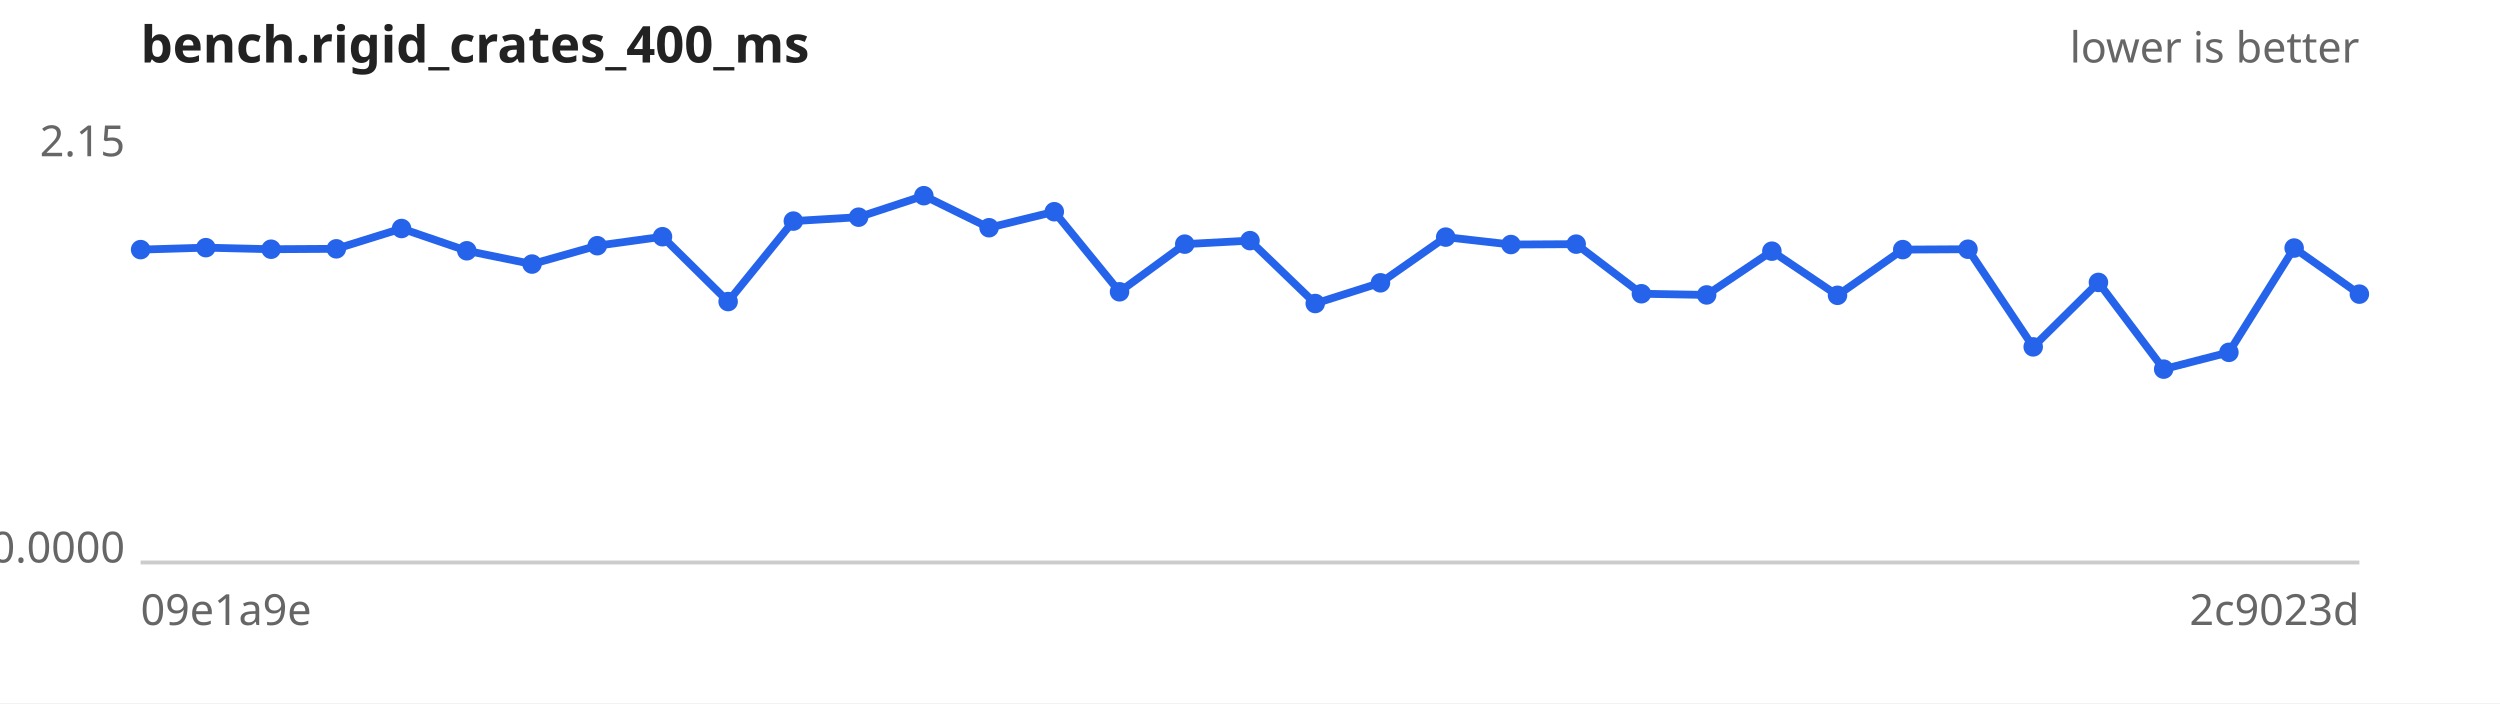
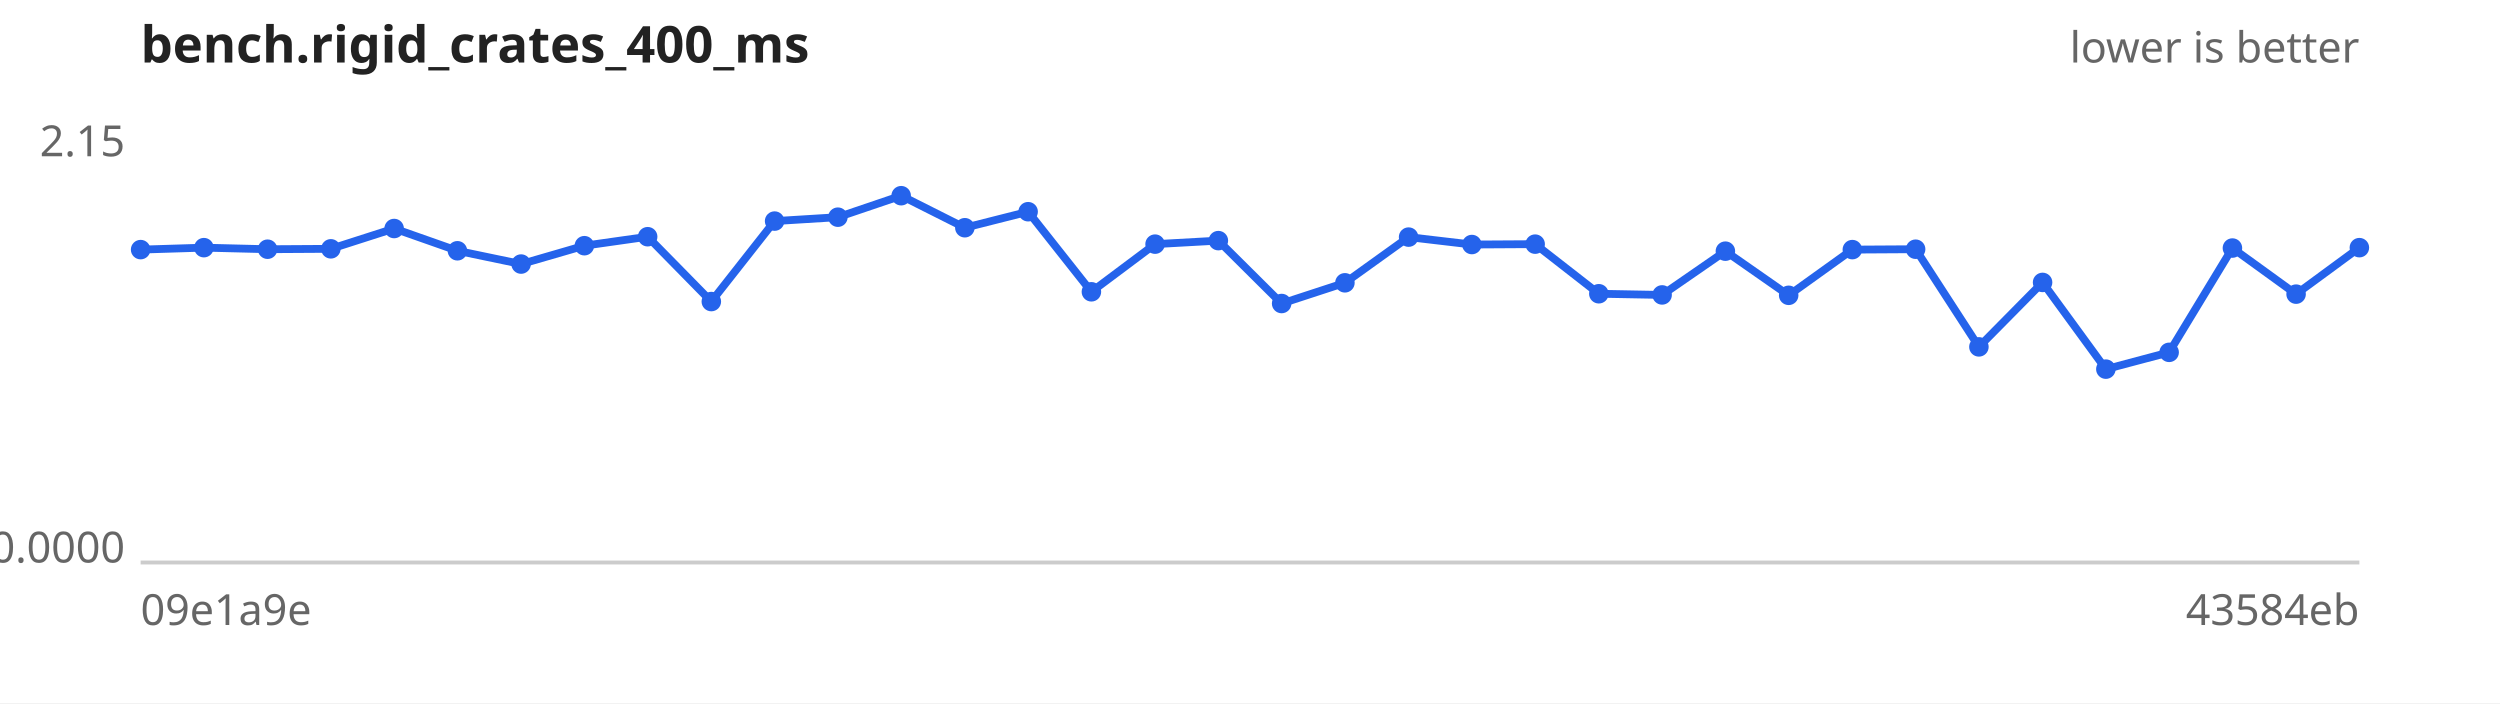
<svg xmlns="http://www.w3.org/2000/svg" width="640" height="180" viewBox="0 0 640 180" font-family="sans-serif" font-size="11">
  <rect width="640" height="180" fill="#ffffff" />
  <text x="36" y="16" font-size="13" font-weight="bold" fill="#222">bench.rigid_crates_400_ms</text>
  <text x="604" y="16" text-anchor="end" fill="#666">lower is better</text>
  <line x1="36" y1="144" x2="604" y2="144" stroke="#ccc" />
  <text x="32" y="40.0" text-anchor="end" fill="#666">2.15</text>
  <text x="32" y="144.0" text-anchor="end" fill="#666">0.0000</text>
  <text x="36" y="160" fill="#666">09e1a9e</text>
-   <text x="604" y="160" text-anchor="end" fill="#666">2c9023d</text>
-   <path d="M36.0,63.9 L52.7,63.4 L69.4,63.8 L86.1,63.7 L102.8,58.5 L119.5,64.2 L136.2,67.6 L152.9,62.9 L169.6,60.6 L186.4,77.2 L203.1,56.6 L219.8,55.6 L236.5,50.1 L253.2,58.3 L269.9,54.2 L286.6,74.7 L303.3,62.5 L320.0,61.6 L336.7,77.7 L353.4,72.4 L370.1,60.7 L386.8,62.6 L403.5,62.5 L420.2,75.2 L436.9,75.5 L453.6,64.3 L470.4,75.6 L487.1,63.9 L503.8,63.8 L520.5,88.8 L537.2,72.3 L553.9,94.5 L570.6,90.2 L587.3,63.5 L604.0,75.3" fill="none" stroke="#2563eb" stroke-width="2" />
+   <text x="604" y="160" text-anchor="end" fill="#666">43584eb</text>
+   <path d="M36.0,63.9 L52.2,63.4 L68.5,63.8 L84.7,63.7 L100.9,58.5 L117.1,64.2 L133.4,67.6 L149.6,62.9 L165.8,60.6 L182.1,77.2 L198.3,56.6 L214.5,55.6 L230.7,50.1 L247.0,58.3 L263.2,54.2 L279.4,74.7 L295.7,62.5 L311.9,61.6 L328.1,77.7 L344.3,72.4 L360.6,60.7 L376.8,62.6 L393.0,62.5 L409.3,75.2 L425.5,75.5 L441.7,64.3 L457.9,75.6 L474.2,63.9 L490.4,63.8 L506.6,88.8 L522.9,72.3 L539.1,94.5 L555.3,90.2 L571.5,63.5 L587.8,75.3 L604.0,63.4" fill="none" stroke="#2563eb" stroke-width="2" />
  <g fill="#2563eb">
    <circle cx="36.0" cy="63.9" r="2.5" />
-     <circle cx="52.7" cy="63.4" r="2.5" />
-     <circle cx="69.4" cy="63.8" r="2.5" />
-     <circle cx="86.1" cy="63.7" r="2.5" />
-     <circle cx="102.8" cy="58.5" r="2.5" />
-     <circle cx="119.5" cy="64.2" r="2.5" />
-     <circle cx="136.2" cy="67.6" r="2.5" />
-     <circle cx="152.9" cy="62.9" r="2.5" />
-     <circle cx="169.6" cy="60.6" r="2.5" />
-     <circle cx="186.4" cy="77.2" r="2.5" />
-     <circle cx="203.1" cy="56.6" r="2.5" />
-     <circle cx="219.8" cy="55.6" r="2.5" />
-     <circle cx="236.5" cy="50.1" r="2.5" />
-     <circle cx="253.2" cy="58.3" r="2.5" />
-     <circle cx="269.9" cy="54.2" r="2.5" />
-     <circle cx="286.6" cy="74.7" r="2.5" />
-     <circle cx="303.3" cy="62.5" r="2.5" />
-     <circle cx="320.0" cy="61.6" r="2.5" />
-     <circle cx="336.7" cy="77.7" r="2.5" />
-     <circle cx="353.4" cy="72.4" r="2.5" />
-     <circle cx="370.1" cy="60.7" r="2.5" />
-     <circle cx="386.8" cy="62.6" r="2.5" />
-     <circle cx="403.5" cy="62.5" r="2.5" />
-     <circle cx="420.2" cy="75.2" r="2.5" />
-     <circle cx="436.9" cy="75.5" r="2.5" />
-     <circle cx="453.6" cy="64.3" r="2.5" />
-     <circle cx="470.4" cy="75.6" r="2.5" />
-     <circle cx="487.1" cy="63.9" r="2.5" />
-     <circle cx="503.8" cy="63.8" r="2.5" />
-     <circle cx="520.5" cy="88.8" r="2.5" />
-     <circle cx="537.2" cy="72.3" r="2.5" />
-     <circle cx="553.9" cy="94.5" r="2.5" />
-     <circle cx="570.6" cy="90.2" r="2.5" />
-     <circle cx="587.3" cy="63.5" r="2.5" />
-     <circle cx="604.0" cy="75.3" r="2.5" />
+     <circle cx="52.2" cy="63.4" r="2.5" />
+     <circle cx="68.5" cy="63.8" r="2.5" />
+     <circle cx="84.7" cy="63.7" r="2.5" />
+     <circle cx="100.9" cy="58.5" r="2.5" />
+     <circle cx="117.1" cy="64.2" r="2.5" />
+     <circle cx="133.4" cy="67.6" r="2.5" />
+     <circle cx="149.6" cy="62.9" r="2.5" />
+     <circle cx="165.8" cy="60.6" r="2.5" />
+     <circle cx="182.1" cy="77.2" r="2.5" />
+     <circle cx="198.3" cy="56.6" r="2.5" />
+     <circle cx="214.5" cy="55.6" r="2.5" />
+     <circle cx="230.7" cy="50.1" r="2.5" />
+     <circle cx="247.0" cy="58.3" r="2.5" />
+     <circle cx="263.2" cy="54.2" r="2.5" />
+     <circle cx="279.4" cy="74.7" r="2.5" />
+     <circle cx="295.7" cy="62.5" r="2.5" />
+     <circle cx="311.9" cy="61.6" r="2.5" />
+     <circle cx="328.1" cy="77.7" r="2.5" />
+     <circle cx="344.3" cy="72.4" r="2.5" />
+     <circle cx="360.6" cy="60.7" r="2.5" />
+     <circle cx="376.8" cy="62.6" r="2.5" />
+     <circle cx="393.0" cy="62.5" r="2.5" />
+     <circle cx="409.3" cy="75.2" r="2.5" />
+     <circle cx="425.5" cy="75.5" r="2.5" />
+     <circle cx="441.7" cy="64.3" r="2.5" />
+     <circle cx="457.9" cy="75.6" r="2.5" />
+     <circle cx="474.2" cy="63.9" r="2.5" />
+     <circle cx="490.4" cy="63.8" r="2.5" />
+     <circle cx="506.6" cy="88.8" r="2.5" />
+     <circle cx="522.9" cy="72.3" r="2.5" />
+     <circle cx="539.1" cy="94.5" r="2.5" />
+     <circle cx="555.3" cy="90.2" r="2.5" />
+     <circle cx="571.5" cy="63.5" r="2.5" />
+     <circle cx="587.8" cy="75.3" r="2.5" />
+     <circle cx="604.0" cy="63.4" r="2.5" />
  </g>
</svg>
